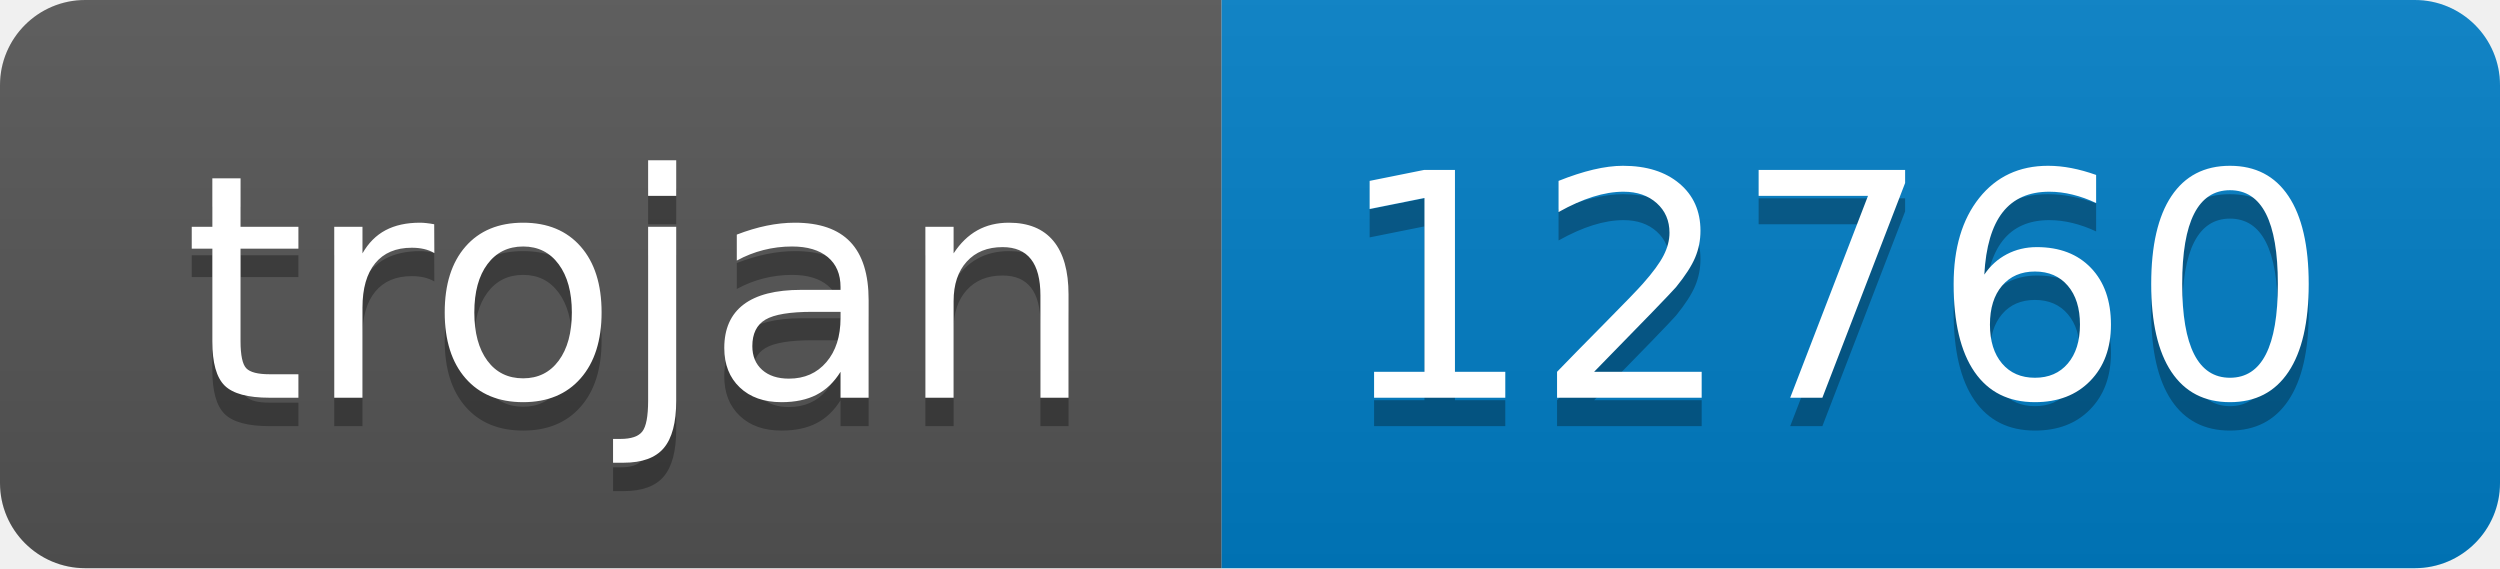
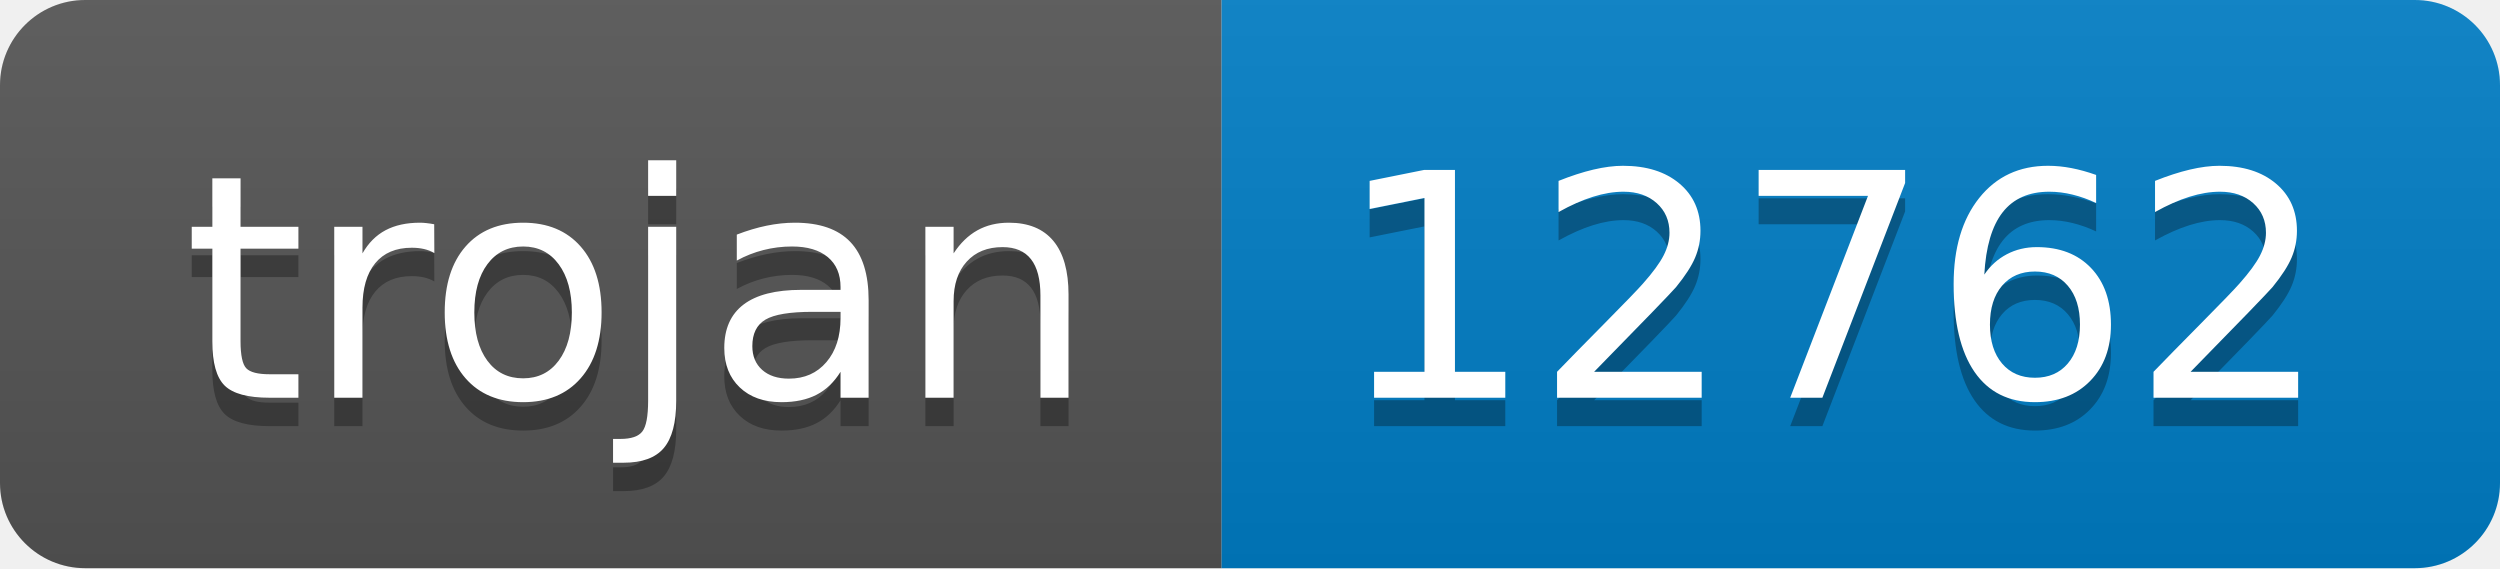
- <svg xmlns="http://www.w3.org/2000/svg" width="88" height="20" role="img" aria-label="trojan: 12760">
+ <svg xmlns="http://www.w3.org/2000/svg" width="88" height="20" role="img" aria-label="trojan: 12762">
  <linearGradient id="s" x2="0" y2="100%">
    <stop offset="0" stop-color="#bbb" stop-opacity=".1" />
    <stop offset="1" stop-opacity=".1" />
  </linearGradient>
  <clipPath id="r">
    <rect width="88" height="20" rx="3" fill="#fff" />
  </clipPath>
  <g clip-path="url(#r)">
    <rect width="43" height="20" fill="#555" />
    <rect x="43" width="45" height="20" fill="#007ec6" />
    <rect width="88" height="20" fill="url(#s)" />
  </g>
  <g fill="#fff" text-anchor="middle" font-family="Verdana,Geneva,DejaVu Sans,sans-serif" text-rendering="geometricPrecision" font-size="110">
    <text aria-hidden="true" x="225" y="150" fill="#010101" fill-opacity=".3" transform="scale(.1)" textLength="330">trojan</text>
    <text x="225" y="140" transform="scale(.1)" fill="#fff" textLength="330">trojan</text>
-     <text aria-hidden="true" x="645" y="150" fill="#010101" fill-opacity=".3" transform="scale(.1)" textLength="350">12760</text>
-     <text x="645" y="140" transform="scale(.1)" fill="#fff" textLength="350">12760</text>
+     <text aria-hidden="true" x="645" y="150" fill="#010101" fill-opacity=".3" transform="scale(.1)" textLength="350">12762</text>
+     <text x="645" y="140" transform="scale(.1)" fill="#fff" textLength="350">12762</text>
  </g>
</svg>
